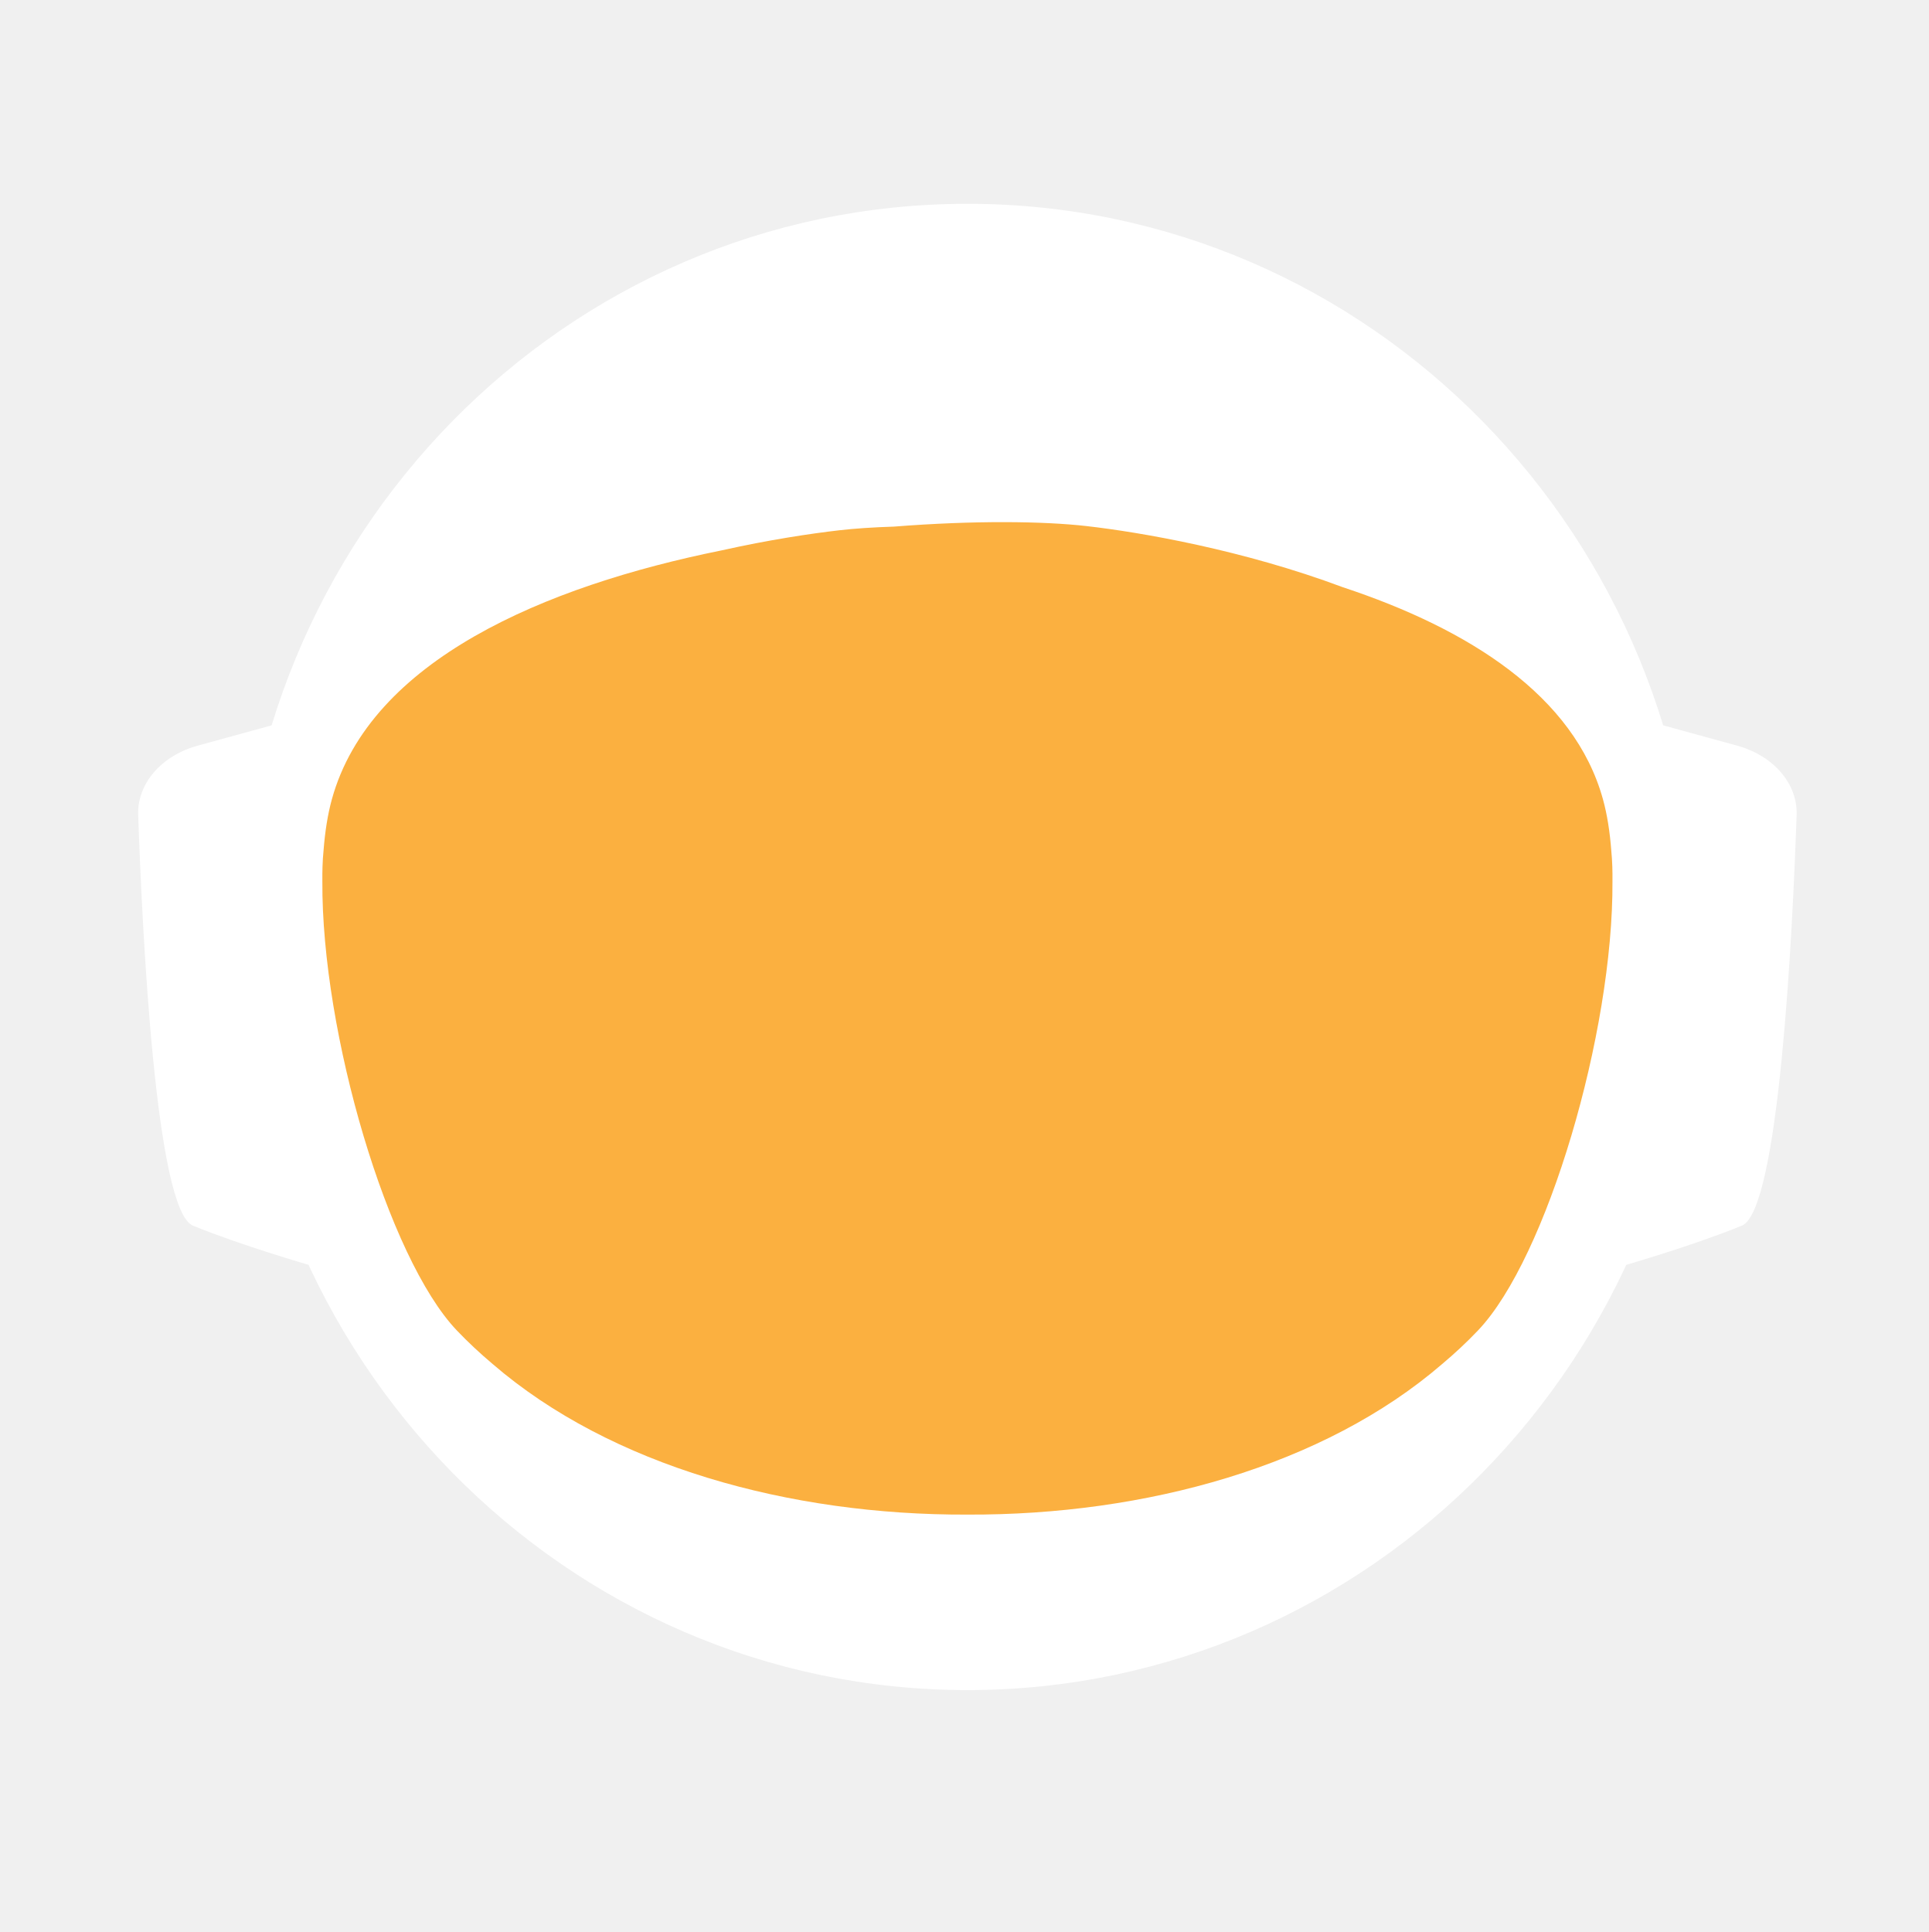
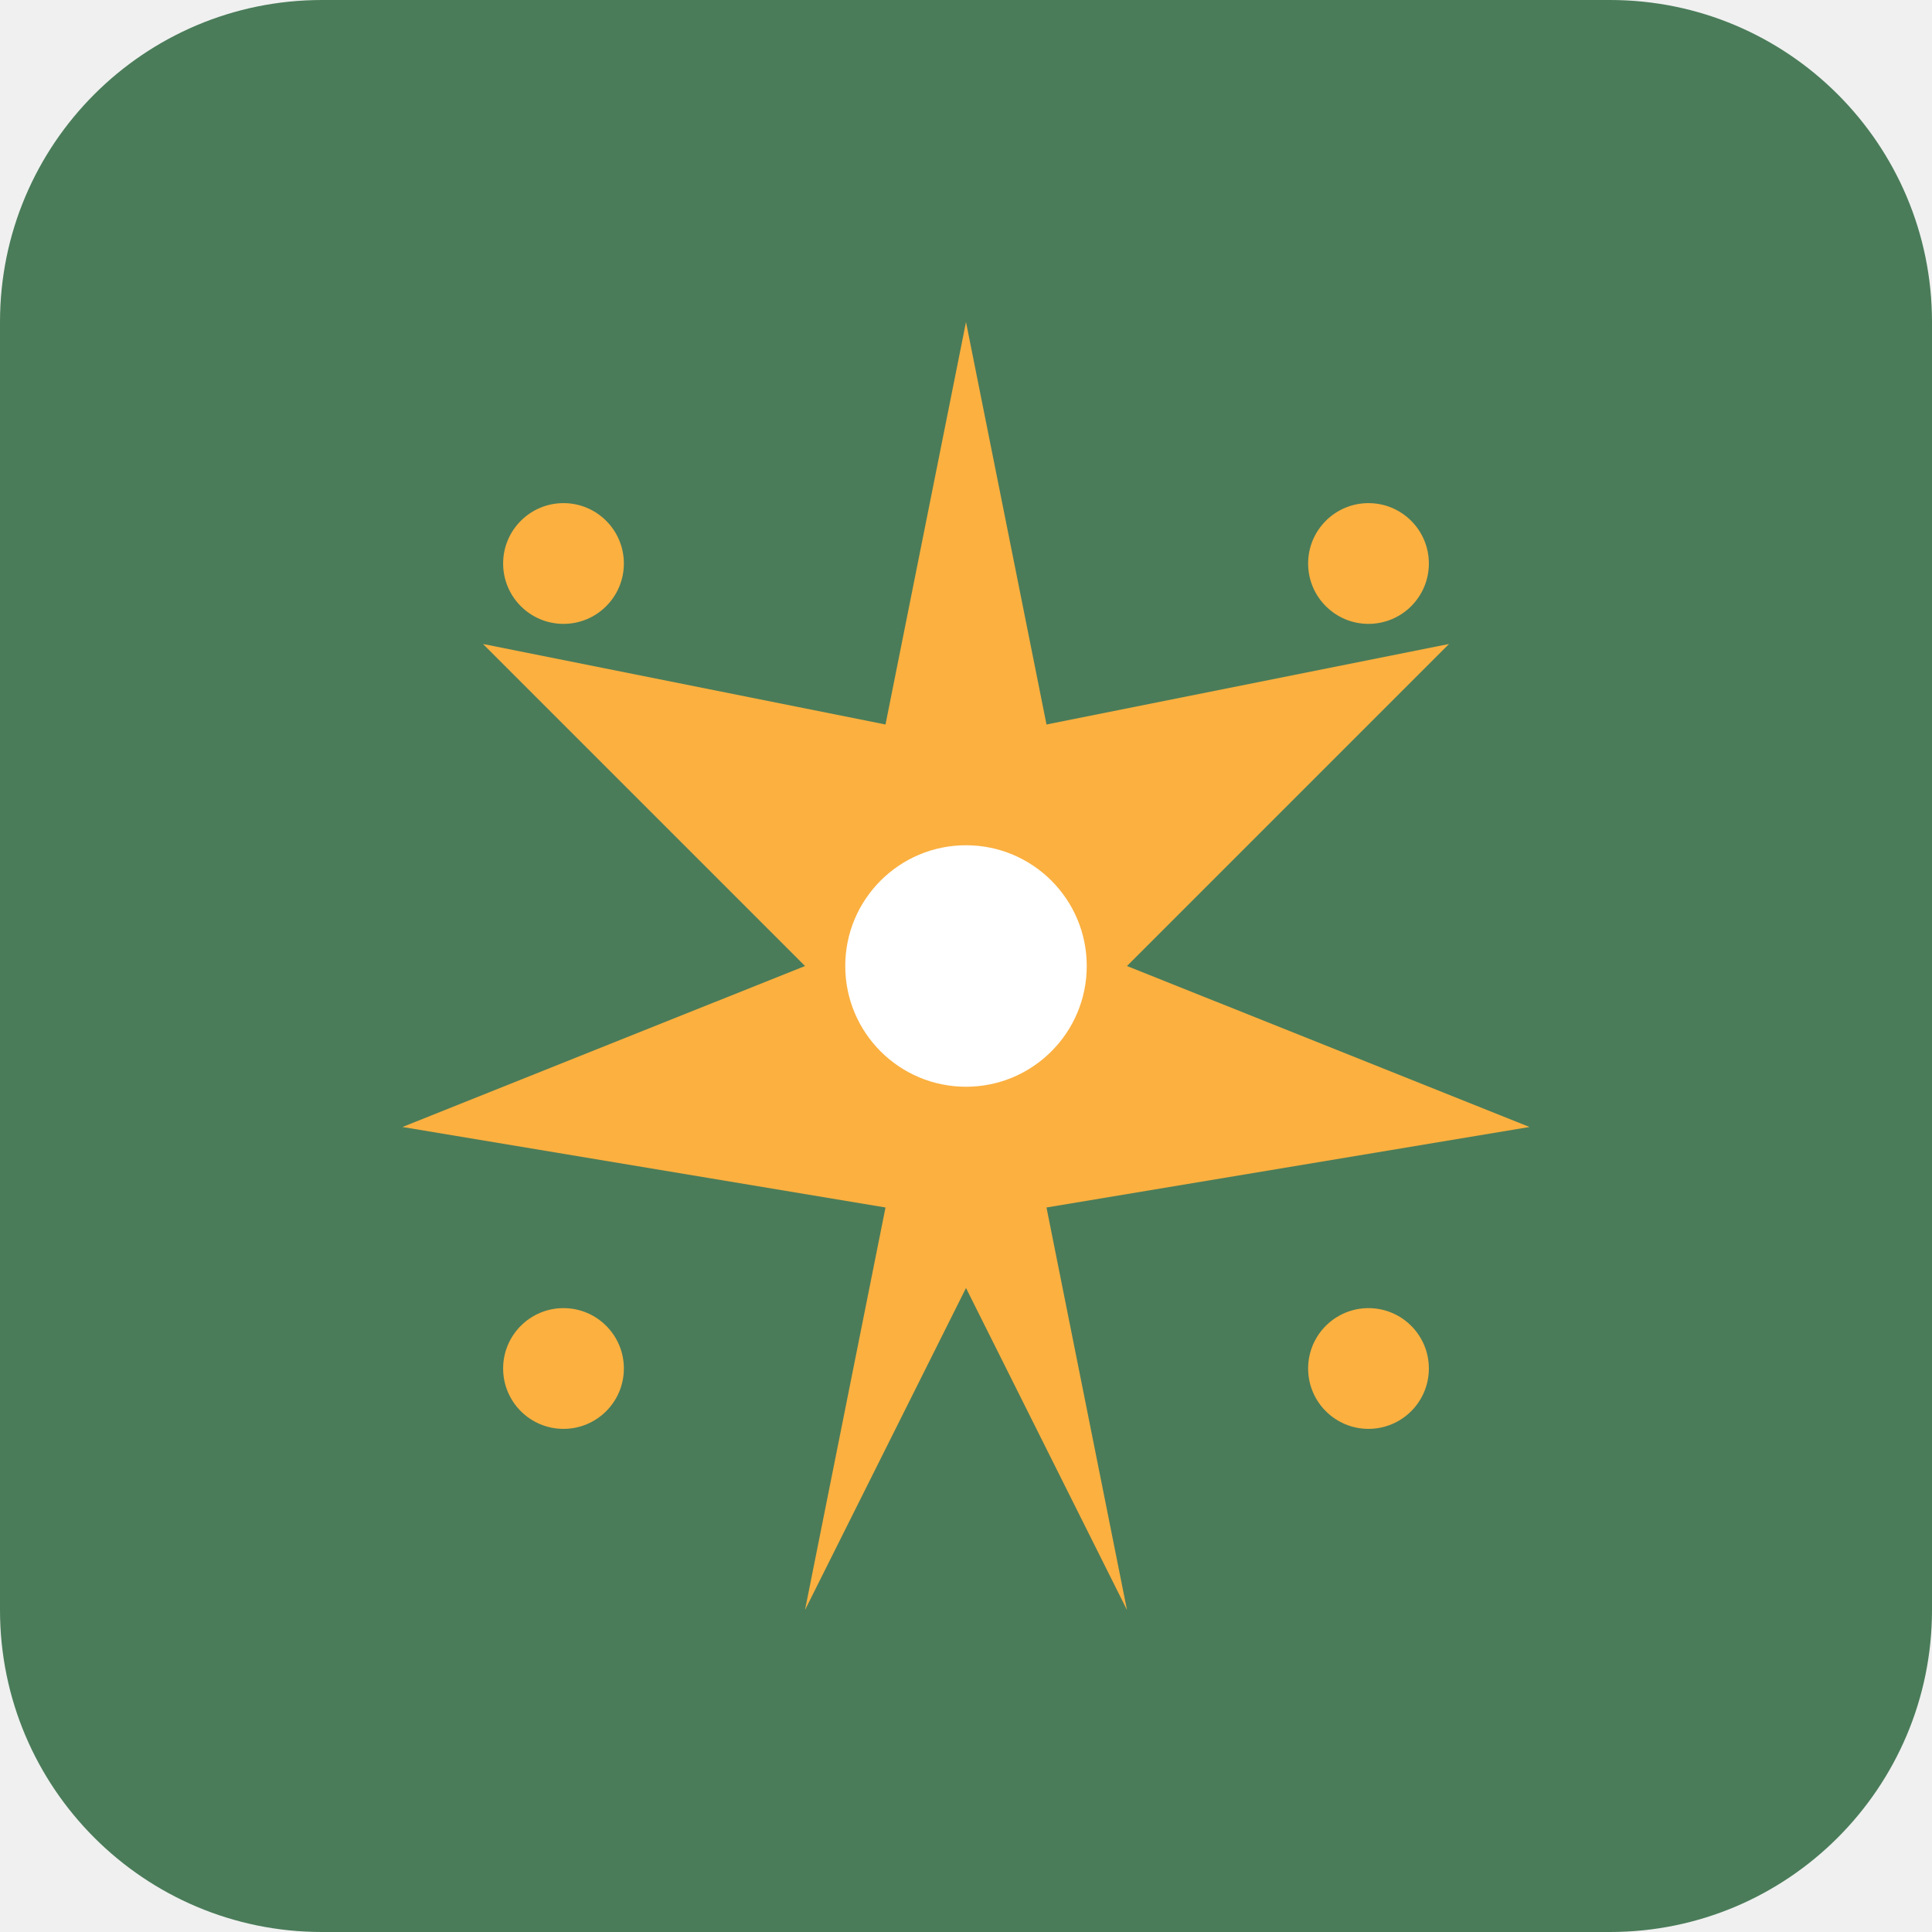
- <svg xmlns="http://www.w3.org/2000/svg" id="_Слой_2" data-name="Слой 2" viewBox="0 0 960.01 961.55">
-   <defs>
-     <style>
-             .cls-1, .cls-2 {
-             fill: #fff;
-             stroke-width: 0px;
-             }
- 
-             .cls-2 {
-             stroke-linecap: round;
-             stroke-width: 0px;
-             
-             }
- 
-             .cls-2, .cls-3 {
-             stroke: #fff;
-             stroke-width: 10px;
-             stroke-miterlimit: 10;
-             }
- 
-             .cls-4 {
-             fill: transparent;
-             stroke: #fff;
-             stroke-width: 0px;
-             }
- 
-             .cls-3 {
-             fill: #FBB040;
- 
-             stroke-width: 0px;
-             }
-         </style>
-     <linearGradient id="animated_gradient" x1="0%" y1="0%" x2="100%" y2="100%" gradientUnits="userSpaceOnUse">
-       <stop offset="100%" stop-color="#427fc1">
-         <animate attributeName="stop-color" values="#427fc1;#00bcd4;#8bc34a;#ffc107;#3f51b5;#9e9e9e;#427fc1" dur="10s" repeatCount="indefinite" />
-       </stop>
-     </linearGradient>
-   </defs>
-   <g id="_Слой_6" data-name="Слой 6">
-     <g>
-       <path class="cls-4" d="M960.01,480c0,9.16-.26,18.26-.77,27.29-.01.12-.02.25-.02.38-.04.67-.08,1.35-.13,2.03-.05.94-.11,1.88-.18,2.82-.05.88-.12,1.76-.18,2.64-.19,2.82-.42,5.62-.68,8.42-.29,3.3-.62,6.59-.99,9.87-.11,1.07-.23,2.14-.37,3.2-.34,2.96-.71,5.92-1.12,8.86-.39,2.88-.8,5.75-1.26,8.61-.12.78-.24,1.56-.37,2.34-.21,1.35-.44,2.69-.66,4.04-.45,2.69-.92,5.37-1.43,8.04-.44,2.38-.9,4.75-1.39,7.11-.01.08-.03.15-.04.23-.16.8-.33,1.6-.49,2.4-.17.8-.34,1.6-.51,2.39-.01.05-.02.1-.03.15-.63,2.94-1.27,5.87-1.96,8.79-.73,3.15-1.51,6.28-2.31,9.4-.28,1.12-.57,2.23-.86,3.34-.19.75-.39,1.51-.6,2.26-.2.75-.41,1.49-.61,2.24-.18.65-.36,1.31-.54,1.97-.18.65-.36,1.3-.55,1.96-.02.09-.05.18-.07.26-.44,1.58-.9,3.15-1.37,4.72,0,.01,0,.02,0,.03l-.66,2.22c-.22.74-.44,1.48-.67,2.22-.5,1.66-1.01,3.31-1.54,4.96-.24.75-.48,1.49-.72,2.24-.18.55-.35,1.09-.53,1.64-.48,1.46-.96,2.93-1.45,4.39-.49,1.46-.99,2.92-1.5,4.38-.51,1.45-1.02,2.91-1.54,4.35-.52,1.45-1.05,2.89-1.58,4.33-.53,1.45-1.07,2.88-1.61,4.31h-.01c-1.09,2.88-2.21,5.74-3.36,8.58-.58,1.42-1.16,2.83-1.74,4.24-.12.3-.25.58-.37.88-.36.87-.73,1.73-1.09,2.6-.11.25-.21.51-.32.76-.35.83-.71,1.65-1.07,2.47-.25.59-.5,1.17-.75,1.76-.61,1.4-1.23,2.79-1.86,4.18-.26.58-.53,1.17-.79,1.76-.49,1.11-1,2.22-1.52,3.32-.5,1.08-1.01,2.16-1.52,3.24-.05.1-.1.2-.14.3-1.27,2.7-2.57,5.38-3.89,8.04-.04.07-.07.14-.1.21-.12.24-.24.48-.36.72-.93,1.87-1.87,3.73-2.83,5.58-.26.51-.52,1.01-.78,1.52-.07.13-.14.26-.2.39-1.29,2.48-2.61,4.95-3.94,7.4-.05.09-.1.18-.14.27-.23.41-.46.83-.68,1.24-1.13,2.06-2.27,4.1-3.42,6.14-.12.22-.24.44-.37.65-.48.84-.96,1.68-1.45,2.51-.26.45-.52.9-.78,1.35-.38.66-.76,1.31-1.15,1.97-.38.65-.77,1.3-1.16,1.96-.77,1.3-1.55,2.6-2.34,3.89-.39.65-.78,1.3-1.18,1.94-.39.65-.79,1.29-1.2,1.94-.38.62-.77,1.23-1.16,1.85-.37.59-.73,1.19-1.11,1.78-.85,1.35-1.71,2.7-2.58,4.04-.02.03-.04.06-.06.09-.47.73-.94,1.46-1.43,2.18-.33.51-.66,1.02-1,1.53-.82,1.25-1.65,2.49-2.49,3.73-.5.75-1,1.49-1.51,2.22-.36.53-.72,1.06-1.08,1.58-.35.52-.71,1.04-1.08,1.56-1.35,1.97-2.73,3.92-4.12,5.86-7.16,10.01-14.7,19.73-22.61,29.14-2.33,2.8-4.71,5.57-7.12,8.31h0c-5.02,5.73-10.18,11.33-15.47,16.8-4.22,4.38-8.53,8.67-12.91,12.89-1.08,1.04-2.17,2.07-3.26,3.09-.8.76-1.61,1.52-2.42,2.27-2.1,1.97-4.23,3.91-6.37,5.81-1.01.92-2.04,1.83-3.07,2.74-2.05,1.81-4.12,3.6-6.21,5.38-1.04.89-2.09,1.77-3.14,2.65-2.1,1.76-4.21,3.5-6.34,5.23-1.07.86-2.14,1.71-3.21,2.57-39.01,31-82.97,56.06-130.48,73.81-.05.02-.1.04-.15.06-8.64,3.22-17.4,6.21-26.27,8.94-8.04,2.48-16.17,4.75-24.38,6.8-37.5,9.41-76.74,14.4-117.15,14.4s-79.63-4.99-117.12-14.4c-4.75-1.19-9.48-2.45-14.17-3.78-12.3-3.49-24.39-7.45-36.26-11.87-.11-.04-.22-.09-.33-.13-65.29-24.37-123.84-62.55-172.11-110.99-.83-.83-1.66-1.67-2.47-2.51-1.97-1.99-3.9-3.99-5.81-6.01-6.78-7.14-13.34-14.5-19.66-22.05-22.96-27.36-42.91-57.32-59.37-89.36-.1-.17-.19-.34-.27-.52-.69-1.36-1.38-2.72-2.06-4.08-2.3-4.6-4.53-9.25-6.69-13.94-2.15-4.69-4.24-9.42-6.25-14.19-1.31-3.12-2.59-6.26-3.84-9.41-.62-1.56-1.23-3.13-1.84-4.71-.12-.28-.23-.57-.33-.86-.55-1.43-1.09-2.87-1.62-4.31-.6-1.61-1.19-3.23-1.77-4.85-.03-.06-.05-.12-.07-.19-.56-1.58-1.12-3.17-1.67-4.75-.57-1.64-1.13-3.28-1.68-4.92h0c-1.1-3.31-2.16-6.62-3.2-9.95-2.04-6.61-3.95-13.29-5.72-20.02-.01-.04-.03-.09-.03-.13-2.64-10.06-4.96-20.24-6.95-30.55l-.06-.33c-.33-1.73-.66-3.47-.97-5.21-.32-1.75-.62-3.49-.92-5.24-.29-1.75-.58-3.5-.86-5.26-.27-1.75-.54-3.51-.8-5.27-.03-.18-.06-.35-.08-.53-.23-1.59-.45-3.18-.67-4.77-.19-1.42-.37-2.84-.55-4.27-.05-.35-.09-.69-.13-1.04-.66-5.32-1.23-10.67-1.72-16.05-.16-1.79-.31-3.58-.45-5.38-.07-.76-.12-1.52-.17-2.28-.18-2.44-.34-4.89-.49-7.34-.03-.51-.07-1.01-.09-1.51-.09-1.7-.17-3.41-.25-5.12-.24-5.44-.4-10.9-.46-16.39-.02-1.83-.03-3.66-.03-5.49,0-6.21.12-12.4.35-18.55.08-2.02.17-4.03.27-6.04,0-.07,0-.14.01-.21.1-2.01.22-4.02.34-6.02.26-4.08.57-8.14.93-12.19.9-10.09,2.1-20.08,3.61-29.98,3.95-25.85,9.96-51.03,17.85-75.35,1.83-5.61,3.75-11.17,5.76-16.68,1.35-3.68,2.74-7.33,4.17-10.96.71-1.82,1.44-3.63,2.18-5.44,2.95-7.22,6.08-14.35,9.36-21.39,4.11-8.8,8.48-17.46,13.1-25.96,1.88-3.46,3.79-6.89,5.76-10.29.84-1.47,1.7-2.93,2.56-4.39.11-.2.23-.41.35-.61.93-1.56,1.86-3.11,2.79-4.65.06-.11.12-.21.19-.31.83-1.36,1.66-2.71,2.5-4.06.29-.49.59-.97.91-1.45,2.91-4.66,5.91-9.26,8.98-13.81,0,0,.01-.02.02-.03,3.23-4.78,6.55-9.49,9.94-14.15,1.13-1.55,2.28-3.1,3.43-4.64,1.15-1.54,2.31-3.07,3.48-4.6C186.58,73.83,324.67.05,480,.05c128.41,0,245.04,50.41,331.18,132.53,4.17,3.98,8.26,8.02,12.29,12.15,1.34,1.37,2.67,2.75,4,4.14.06.05.1.1.14.14,1.27,1.34,2.54,2.69,3.8,4.05,1.31,1.4,2.61,2.82,3.9,4.24,1.29,1.41,2.57,2.83,3.83,4.26.17.18.33.36.49.55,1.01,1.14,2.02,2.29,3.02,3.44.55.63,1.1,1.28,1.65,1.92,2.04,2.38,4.06,4.77,6.05,7.19.03.02.05.05.08.08.99,1.21,1.99,2.43,2.98,3.66.27.33.55.67.81,1.01,1.15,1.42,2.28,2.85,3.41,4.28.8,1.02,1.6,2.05,2.4,3.08.09.11.17.22.25.33.62.79,1.23,1.59,1.84,2.39.74.98,1.48,1.96,2.22,2.95.65.86,1.29,1.72,1.93,2.59.12.15.23.31.35.47.65.89,1.3,1.78,1.95,2.67,1.6,2.19,3.17,4.4,4.72,6.62.49.7.98,1.4,1.47,2.1.13.19.26.38.39.56.97,1.4,1.93,2.8,2.88,4.21,1.21,1.78,2.4,3.57,3.57,5.37.94,1.42,1.87,2.85,2.79,4.29,1.04,1.62,2.07,3.25,3.09,4.88,2.04,3.27,4.05,6.57,6.01,9.9.98,1.66,1.95,3.33,2.92,5.01.96,1.66,1.91,3.34,2.85,5.02t.01.02c.89,1.6,1.78,3.21,2.66,4.82.15.26.29.53.42.79.73,1.34,1.45,2.68,2.16,4.03.16.28.31.56.45.84.88,1.67,1.75,3.34,2.61,5.02.86,1.67,1.7,3.36,2.54,5.05.25.5.49,1,.74,1.5.62,1.24,1.22,2.48,1.82,3.73.82,1.7,1.63,3.41,2.44,5.13.05.09.09.19.13.28.39.86.79,1.71,1.18,2.57.4.85.79,1.71,1.18,2.58.29.64.57,1.28.85,1.92.5,1.11.99,2.21,1.48,3.32.01.03.03.06.04.09.78,1.78,1.55,3.56,2.31,5.35.76,1.8,1.51,3.61,2.25,5.41.73,1.81,1.46,3.61,2.18,5.43h0c.71,1.82,1.42,3.64,2.11,5.46.63,1.66,1.25,3.32,1.86,4.98.23.62.46,1.24.68,1.86.37,1.01.74,2.02,1.09,3.04.21.58.41,1.15.61,1.73.2.56.39,1.12.59,1.68.16.48.33.95.49,1.43.22.63.43,1.25.64,1.88.53,1.56,1.05,3.13,1.56,4.7.24.72.47,1.43.7,2.15l.06.18c.36,1.13.72,2.27,1.08,3.41.14.43.27.86.4,1.29.2.66.41,1.31.61,1.97.08.28.17.55.25.83.21.69.42,1.38.62,2.07.04.13.08.27.12.4.19.64.38,1.28.57,1.93.17.57.34,1.14.5,1.72l.54,1.89c.25.89.5,1.78.75,2.68.26.91.51,1.82.76,2.74.03.14.07.27.11.4.36,1.31.71,2.63,1.04,3.95.19.67.36,1.34.53,2.02.78,3.03,1.52,6.09,2.24,9.15.15.64.31,1.28.46,1.92.04.17.07.33.11.49.17.73.34,1.46.5,2.19.07.33.15.67.22,1,.58,2.53,1.12,5.08,1.64,7.63.26,1.26.52,2.52.76,3.79.16.82.32,1.65.48,2.47.02.07.03.15.04.22.13.65.25,1.31.38,1.97.11.62.23,1.24.34,1.86.22,1.14.42,2.29.62,3.43.18.99.35,1.97.51,2.96.18,1.07.36,2.13.52,3.2.15.83.28,1.67.4,2.5.08.48.16.97.23,1.46.02.13.04.25.05.37.15.97.3,1.95.44,2.93.15.98.29,1.96.42,2.94.13.94.25,1.89.38,2.83.24,1.8.48,3.61.7,5.42.15,1.25.31,2.5.45,3.76.08.7.16,1.41.24,2.11.03.33.07.66.1,1,.15,1.27.28,2.54.4,3.81.05.53.1,1.06.15,1.59.09.9.18,1.81.26,2.72.02.19.03.39.05.59.16,1.72.3,3.45.43,5.17.02.22.04.44.05.66,0,.11.02.21.02.31.11,1.48.22,2.96.32,4.45,0,.13.02.27.03.4.01.22.03.45.04.67.1,1.55.2,3.1.28,4.65,0,.1.01.2.02.3.05.81.08,1.63.12,2.44.04.77.08,1.53.12,2.3.13,2.76.22,5.52.3,8.29.02.53.04,1.07.04,1.61.02.94.04,1.87.06,2.81.02.93.04,1.87.05,2.81v.25c0,1.03.03,2.05.03,3.08.02,1.03.02,2.06.02,3.09Z" />
-       <g>
-         <path id="_ухо" data-name="ухо" class="cls-4" d="M194.68,355.85l-39.26,10.79c-15.37,4.22-25.55,16.06-25.09,29.21,1.71,49.79,7.38,166.77,23.08,173.21,19.97,8.19,48.94,16.58,48.94,16.58l-7.66-229.78Z" />
-         <path id="_ухо-2" data-name="ухо" class="cls-4" d="M765.33,355.85l39.26,10.79c15.37,4.22,25.55,16.06,25.09,29.21-1.71,49.79-7.38,166.77-23.08,173.21-19.97,8.19-48.94,16.58-48.94,16.58l7.66-229.78Z" />
-       </g>
-       <path class="cls-4" d="M838.95,789.8c-2.27,2.8-4.59,5.57-6.94,8.31h0c-3.49,4.08-7.04,8.09-10.67,12.04-1.93,2.12-3.89,4.23-5.87,6.31-46.79,49.23-103.8,88.2-167.52,113.3l-.15.06c-.73.29-1.47.57-2.2.86-.06.02-.13.04-.2.07-14.7,5.69-29.76,10.64-45.13,14.81-38.38,10.44-78.69,15.99-120.27,15.99s-81.9-5.55-120.28-15.99c-15.32-4.16-30.32-9.1-44.97-14.76-.13-.05-.24-.1-.36-.14-.65-.24-1.3-.49-1.94-.75-.01-.01-.03-.01-.04-.01-.1-.04-.19-.08-.29-.12-61.77-24.33-117.26-61.69-163.22-108.81-.19-.19-.39-.39-.58-.59-2.32-2.38-4.6-4.79-6.87-7.22-.4-.43-.81-.87-1.21-1.3-6.61-7.14-13.01-14.5-19.18-22.05,0-.3.01-.61.03-.92,2.72-51.31,98.65-95.57,148.26-115.08h.01c17.38-6.85,29.08-10.65,29.08-10.65h363.13s11.7,3.8,29.08,10.65h.01c49.61,19.51,145.54,63.77,148.26,115.08.02.31.03.61.03.91Z" />
-       <ellipse id="_голова" data-name="голова" class="cls-4" cx="480.01" cy="451.53" rx="303.07" ry="309.17" />
-       <ellipse id="_контур_голова" data-name="контур голова" class="cls-4" cx="480.01" cy="451.53" rx="303.07" ry="309.17" />
-       <path class="cls-4" d="M960,478.46v1.54c0,1.73-.01,3.45-.03,5.18-.02,2.42-.07,4.84-.14,7.25-.01.94-.04,1.87-.07,2.81-.01.44-.03.88-.05,1.32-.03,1.23-.08,2.45-.14,3.67-.01.4-.02.8-.05,1.19-.05,1.28-.11,2.55-.18,3.83-.03.68-.07,1.36-.1,2.04-.01.12-.02.25-.02.38-.04.67-.08,1.35-.13,2.03-.05.94-.11,1.88-.18,2.82-.05.88-.12,1.76-.18,2.64-.03.47-.07.94-.11,1.41-.09,1.24-.19,2.48-.29,3.72-.05.63-.1,1.26-.16,1.89-.04.47-.08.94-.12,1.4-.04.47-.09.94-.14,1.4-.05.6-.1,1.2-.17,1.8-.11,1.18-.22,2.35-.35,3.52-.05.5-.1.99-.16,1.49-.06.55-.11,1.11-.17,1.66-.07.56-.13,1.11-.2,1.66-.05.51-.11,1.02-.17,1.54-.12,1.05-.25,2.09-.39,3.14-.11.95-.23,1.91-.35,2.86-.12.95-.25,1.91-.38,2.86s-.26,1.9-.4,2.85c-.14.95-.28,1.9-.42,2.85-.14.97-.29,1.94-.44,2.91-.12.78-.24,1.56-.37,2.34-.21,1.35-.44,2.69-.66,4.04-.45,2.68-.93,5.36-1.43,8.04-.25,1.33-.51,2.67-.77,4-.21,1.12-.44,2.23-.66,3.34-.16.8-.33,1.6-.49,2.4-.17.8-.34,1.6-.51,2.39-.29,1.38-.59,2.77-.9,4.15-.23,1.03-.47,2.07-.71,3.1-.12.56-.25,1.13-.38,1.69-.14.56-.27,1.13-.41,1.69-.29,1.23-.58,2.47-.89,3.69,0,.02-.01.05-.02.07-.05.24-.11.48-.17.71-.26,1.07-.53,2.14-.81,3.21-.03.12-.06.25-.1.37-.24,1.01-.5,2-.77,3-.19.75-.39,1.51-.6,2.26-.2.75-.41,1.49-.61,2.24-.18.65-.36,1.31-.54,1.97-.18.65-.36,1.3-.55,1.96-.15.57-.32,1.15-.49,1.72-.31,1.1-.63,2.2-.96,3.3l-.66,2.22c-.22.74-.44,1.48-.67,2.22-.38,1.27-.77,2.54-1.18,3.8-.52,1.68-1.06,3.36-1.61,5.04-.48,1.46-.96,2.93-1.45,4.39-.49,1.46-.99,2.91-1.5,4.37h0c-.51,1.46-1.02,2.92-1.54,4.36-.52,1.45-1.05,2.89-1.58,4.33-.53,1.45-1.07,2.88-1.61,4.31h-.01c-1.1,2.88-2.22,5.73-3.36,8.57h0c-.58,1.43-1.16,2.84-1.74,4.25-.59,1.42-1.18,2.83-1.78,4.23-.6,1.41-1.21,2.82-1.82,4.22h0c-.61,1.41-1.23,2.8-1.86,4.19-.26.58-.53,1.17-.79,1.76-.27.59-.54,1.18-.81,1.76-.23.52-.47,1.04-.71,1.56-.5,1.08-1.01,2.16-1.52,3.24-.19.41-.39.82-.59,1.23-.49,1.04-.99,2.07-1.49,3.1-.53,1.11-1.07,2.21-1.61,3.31-.11.24-.22.47-.35.7-.03.07-.06.14-.1.21-.62,1.26-1.25,2.51-1.89,3.76-.69,1.36-1.38,2.71-2.08,4.06-1.41,2.7-2.84,5.39-4.29,8.06-.73,1.33-1.46,2.66-2.2,3.99-1.47,2.65-2.98,5.29-4.5,7.91-.38.66-.76,1.31-1.15,1.97-.38.65-.77,1.3-1.16,1.96-.77,1.3-1.55,2.6-2.34,3.89-.39.65-.78,1.3-1.18,1.94-.39.65-.79,1.29-1.2,1.94-.6.97-1.21,1.94-1.82,2.9-.15.25-.29.49-.45.73-.15.25-.31.49-.47.73-.33.51-.65,1.02-.98,1.53-.32.52-.65,1.02-.98,1.53-.05.08-.1.17-.15.25-.02.03-.04.06-.06.09-.07.11-.15.22-.23.33-.4.62-.8,1.23-1.2,1.85-.33.51-.66,1.02-1,1.53-.82,1.25-1.65,2.49-2.49,3.73-.5.75-1,1.49-1.51,2.22-.36.53-.72,1.06-1.08,1.58-.35.52-.71,1.04-1.08,1.56-.67.99-1.36,1.97-2.05,2.95-.69.98-1.38,1.96-2.08,2.94-7.15,10.01-14.69,19.73-22.61,29.14-2.33,2.8-4.7,5.57-7.11,8.31h0c-5.02,5.72-10.17,11.32-15.45,16.79-1.98,2.05-3.97,4.07-5.98,6.08-2.29,2.29-4.61,4.56-6.95,6.79-1.08,1.04-2.17,2.07-3.26,3.09-.8.76-1.61,1.52-2.42,2.27-2.1,1.97-4.23,3.91-6.37,5.81-1.01.92-2.04,1.83-3.07,2.74-2.05,1.82-4.12,3.62-6.21,5.38-1.04.89-2.09,1.77-3.14,2.65-2.1,1.78-4.21,3.52-6.34,5.23-1.07.86-2.14,1.71-3.21,2.57-2.44,1.94-4.9,3.86-7.37,5.74-37.8,28.9-80.01,52.28-125.46,68.99-.06.02-.13.04-.2.07-7.86,2.88-15.82,5.57-23.87,8.05-7.99,2.46-16.07,4.72-24.23,6.76-37.54,9.43-76.83,14.44-117.3,14.44s-79.74-5.01-117.28-14.44c-4.7-1.17-9.37-2.42-14.01-3.74-11.63-3.3-23.07-7.02-34.32-11.16-63.91-23.48-121.44-60.18-169.28-106.79-1.72-1.67-3.42-3.35-5.11-5.05-.83-.84-1.66-1.68-2.48-2.52-1.96-1.98-3.88-3.99-5.8-6-6.77-7.14-13.33-14.5-19.66-22.05-4.28-5.1-8.45-10.3-12.51-15.59-1.36-1.76-2.7-3.53-4.03-5.31-.08-.1-.15-.2-.22-.3-.1-.14-.21-.28-.31-.42-.62-.83-1.25-1.65-1.86-2.48-.4-.55-.8-1.1-1.2-1.65-.14-.2-.29-.4-.43-.6-.04-.06-.09-.12-.13-.17-.12-.16-.24-.33-.35-.49-2.49-3.43-4.93-6.89-7.32-10.38,0,0,0-.01,0-.01-1.66-2.43-3.31-4.87-4.92-7.33-.43-.63-.84-1.26-1.23-1.89-5.28-8.07-10.3-16.3-15.07-24.69-.05-.09-.1-.19-.15-.28-.79-1.4-1.58-2.79-2.36-4.2-.11-.19-.21-.39-.31-.58-.16-.29-.32-.57-.47-.85-.12-.22-.24-.44-.36-.66-.23-.41-.45-.81-.67-1.21-.22-.4-.44-.8-.66-1.21-.47-.87-.93-1.74-1.4-2.62-.13-.25-.27-.51-.41-.76-.2-.38-.4-.76-.61-1.15-.78-1.47-1.55-2.95-2.31-4.43-.02-.04-.05-.08-.06-.13-.1-.17-.19-.34-.27-.52-.69-1.36-1.38-2.72-2.06-4.08-1.15-2.3-2.28-4.61-3.4-6.94-1.12-2.32-2.22-4.66-3.29-7-.54-1.17-1.08-2.34-1.6-3.52-.43-.96-.85-1.91-1.28-2.86-.39-.87-.77-1.74-1.15-2.62-.11-.24-.21-.47-.31-.71-.64-1.49-1.28-2.98-1.91-4.48-1.32-3.12-2.6-6.26-3.84-9.41-.08-.19-.15-.38-.23-.58-.54-1.37-1.08-2.75-1.61-4.13-.12-.28-.23-.57-.33-.86-.55-1.43-1.09-2.87-1.62-4.31-.6-1.61-1.19-3.23-1.77-4.85-.03-.06-.05-.12-.07-.19-.56-1.58-1.12-3.17-1.67-4.75-.57-1.64-1.13-3.28-1.68-4.92h0c-.55-1.66-1.09-3.31-1.63-4.97-.53-1.66-1.05-3.32-1.57-4.98-.51-1.66-1.02-3.33-1.52-5-.5-1.68-.99-3.35-1.47-5.03-.47-1.65-.92-3.3-1.38-4.95,0-.01-.01-.02-.01-.03-.02-.05-.03-.1-.05-.16-.44-1.61-.87-3.23-1.29-4.85-.01-.04-.03-.09-.03-.13-.01-.02-.02-.03-.02-.05-.66-2.5-1.3-5-1.9-7.52-.21-.83-.41-1.66-.61-2.49-.02-.07-.04-.14-.06-.22-.38-1.63-.76-3.26-1.13-4.9-.02-.05-.03-.11-.04-.16-.28-1.22-.55-2.45-.81-3.67-.12-.5-.22-.99-.33-1.49-.09-.42-.18-.84-.27-1.26-.05-.24-.1-.49-.15-.73-.05-.23-.1-.46-.14-.69-.1-.48-.21-.96-.3-1.44-.08-.36-.16-.71-.23-1.06l-.18-.9c-.27-1.32-.53-2.64-.78-3.97l-.06-.33c-.29-1.45-.56-2.9-.82-4.35-.05-.29-.11-.57-.15-.86-.1-.52-.2-1.05-.29-1.57-.06-.35-.13-.7-.18-1.05-.08-.42-.15-.83-.22-1.24-.08-.46-.16-.92-.23-1.38-.13-.75-.26-1.51-.38-2.26-.05-.25-.09-.5-.12-.75l-.36-2.25c-.07-.42-.14-.83-.2-1.25-.14-.91-.28-1.83-.42-2.74-.06-.42-.13-.85-.18-1.28-.03-.18-.06-.35-.08-.53-.23-1.59-.45-3.18-.67-4.77-.19-1.42-.37-2.84-.55-4.27-.05-.35-.09-.69-.13-1.04-.16-1.33-.32-2.66-.48-4-.07-.5-.13-1-.18-1.5-.19-1.73-.38-3.45-.55-5.18-.04-.42-.09-.84-.12-1.26-.02-.11-.03-.22-.03-.34-.11-1.02-.21-2.04-.3-3.06-.02-.24-.04-.47-.06-.71-.09-.96-.18-1.94-.25-2.91-.05-.5-.09-.99-.13-1.49-.03-.33-.05-.65-.07-.98-.07-.76-.12-1.52-.17-2.28-.09-1.22-.18-2.44-.26-3.67-.01-.16-.02-.32-.03-.48h0c-.07-1.07-.14-2.13-.2-3.19-.03-.51-.07-1.01-.09-1.51-.03-.5-.06-1-.08-1.51-.07-1.2-.13-2.4-.17-3.61-.01-.21-.02-.43-.03-.64-.07-1.39-.12-2.78-.17-4.17-.02-.38-.03-.77-.04-1.16-.02-.72-.05-1.44-.06-2.17,0-.17,0-.34,0-.51,0-.05,0-.11-.01-.16-.03-.94-.05-1.87-.07-2.81,0-.22-.01-.44-.01-.66-.01-.33-.01-.66-.02-.99-.03-1.04-.04-2.08-.04-3.12-.01-.17-.01-.34-.01-.51-.02-1.66-.03-3.32-.03-4.98,0-1.55.01-3.1.03-4.65,0-.51,0-1.01.01-1.52v-.25c.03-1.88.06-3.75.11-5.62.01-.6.03-1.2.05-1.79.03-1.26.07-2.51.12-3.76.01-.32.02-.64.04-.96.02-.61.04-1.22.07-1.83.04-1.04.09-2.08.14-3.11.02-.37.03-.73.06-1.1,0-.07,0-.14.01-.21.02-.63.05-1.26.09-1.88.02-.38.04-.76.07-1.13.02-.41.04-.82.07-1.23.03-.6.07-1.19.11-1.78.03-.5.06-.99.09-1.48.08-1.17.16-2.33.25-3.49.04-.56.08-1.11.12-1.67.11-1.36.22-2.73.34-4.09.04-.49.08-.98.13-1.46.02-.29.04-.58.07-.87.08-.91.17-1.82.26-2.72.01-.06.01-.13.02-.19.1-1,.2-1.99.3-2.99.02-.2.04-.39.06-.59.02-.18.04-.35.06-.53.11-1.14.23-2.27.37-3.42.02-.26.05-.53.08-.79.11-.92.22-1.83.33-2.74.02-.16.04-.32.06-.47.26-2.17.54-4.34.83-6.5.05-.37.1-.74.15-1.12.06-.39.1-.79.16-1.18.1-.72.2-1.43.31-2.15.18-1.24.36-2.48.55-3.72.01-.12.03-.24.05-.37.14-.95.3-1.9.45-2.84.11-.71.23-1.42.34-2.12.04-.24.08-.48.12-.72.13-.77.26-1.55.4-2.33.04-.25.09-.49.13-.74.05-.32.11-.63.16-.95.11-.63.22-1.27.33-1.9.34-1.93.7-3.86,1.07-5.78.01-.07.02-.15.04-.22.32-1.65.64-3.3.98-4.94.08-.44.17-.88.26-1.32.37-1.79.75-3.57,1.14-5.35.39-1.83.8-3.65,1.22-5.47.04-.16.07-.32.11-.49.21-.91.42-1.81.65-2.71.22-.98.46-1.96.7-2.94.14-.59.29-1.18.44-1.76.29-1.22.6-2.44.91-3.66.03-.11.06-.23.09-.34.98-3.84,2.02-7.65,3.1-11.45.26-.93.53-1.85.8-2.77.04-.14.08-.28.12-.41.23-.79.46-1.58.69-2.36.04-.13.08-.27.12-.4.16-.55.33-1.1.5-1.65.05-.15.1-.31.14-.47.28-.91.56-1.83.84-2.75.11-.36.22-.73.34-1.09.53-1.69,1.06-3.37,1.61-5.05.6-1.87,1.22-3.73,1.85-5.59.28-.82.56-1.64.85-2.45.06-.21.13-.41.2-.61.22-.65.45-1.29.67-1.93.09-.28.19-.55.29-.83.62-1.76,1.26-3.52,1.9-5.27.67-1.84,1.35-3.67,2.05-5.5h0c.69-1.83,1.4-3.65,2.12-5.46.71-1.82,1.44-3.63,2.18-5.44.73-1.8,1.48-3.6,2.24-5.4h0c.76-1.8,1.53-3.58,2.31-5.36.78-1.78,1.57-3.56,2.37-5.33.8-1.77,1.61-3.54,2.44-5.3.51-1.1,1.03-2.2,1.55-3.29.53-1.1,1.05-2.19,1.58-3.28.53-1.09,1.06-2.18,1.6-3.27.1-.22.21-.43.32-.65.43-.87.86-1.73,1.31-2.6,1.07-2.16,2.18-4.31,3.31-6.44,0-.02,0-.03.01-.04.17-.33.35-.66.52-.99.12-.23.24-.46.37-.69.83-1.58,1.68-3.15,2.53-4.71,1.88-3.46,3.79-6.89,5.76-10.29.84-1.47,1.7-2.93,2.56-4.39.11-.2.23-.41.35-.61.93-1.56,1.86-3.11,2.79-4.65.06-.11.12-.21.19-.31.83-1.36,1.66-2.71,2.5-4.06.29-.49.59-.97.91-1.45,2.17-3.49,4.41-6.96,6.69-10.39.76-1.14,1.52-2.28,2.29-3.42,0,0,.01-.02.02-.03.81-1.2,1.62-2.4,2.45-3.59.26-.38.52-.77.79-1.15.54-.77,1.08-1.54,1.62-2.31.03-.04.06-.09.1-.14,1.64-2.33,3.29-4.66,4.98-6.96,1.13-1.55,2.28-3.1,3.43-4.64,1.15-1.54,2.31-3.07,3.48-4.6,9.59-12.52,19.79-24.55,30.55-36.05,2.3-2.46,4.63-4.9,6.99-7.31h0C223.55,55.49,345.29,0,480,0c122.4,0,234.09,45.81,318.87,121.24,4.17,3.71,8.27,7.49,12.31,11.34,2.09,1.98,4.15,3.98,6.2,6.02,1.02,1,2.04,2.02,3.06,3.05,1.01,1.02,2.02,2.05,3.03,3.08,1.34,1.37,2.67,2.75,4,4.14.06.05.1.1.14.14,1.27,1.34,2.54,2.69,3.8,4.05,1.31,1.4,2.61,2.82,3.9,4.24,1.29,1.41,2.57,2.83,3.83,4.26.17.18.33.36.49.55,1.01,1.14,2.02,2.29,3.02,3.44.55.63,1.1,1.28,1.65,1.92,2.05,2.37,4.06,4.77,6.05,7.19.03.02.05.05.08.08.99,1.21,1.99,2.43,2.98,3.66.27.33.55.67.81,1.01,1.15,1.42,2.28,2.85,3.41,4.28.8,1.02,1.6,2.05,2.4,3.08.09.11.17.22.25.33.62.79,1.23,1.59,1.84,2.39.74.98,1.48,1.96,2.22,2.95.65.86,1.29,1.72,1.93,2.59.12.15.23.31.35.47.65.89,1.3,1.78,1.95,2.67,1.6,2.19,3.17,4.4,4.72,6.62.49.7.98,1.4,1.47,2.1,1.1,1.58,2.19,3.17,3.27,4.77,1.21,1.78,2.4,3.57,3.57,5.37.94,1.42,1.87,2.85,2.79,4.29,1.04,1.62,2.07,3.25,3.09,4.88,2.04,3.27,4.05,6.57,6.01,9.9.98,1.66,1.95,3.33,2.92,5.01.96,1.66,1.91,3.34,2.85,5.02t.01.02c.89,1.6,1.78,3.21,2.66,4.82.15.26.29.53.42.79.73,1.34,1.45,2.68,2.16,4.03.16.28.31.56.45.84.88,1.67,1.75,3.34,2.61,5.02.86,1.67,1.7,3.36,2.54,5.05.25.5.49,1,.74,1.5.62,1.24,1.22,2.48,1.82,3.73.82,1.7,1.63,3.41,2.44,5.13.05.09.09.19.13.28.39.86.79,1.71,1.18,2.57.4.85.79,1.71,1.18,2.58.8,1.77,1.59,3.55,2.37,5.33.78,1.78,1.55,3.56,2.31,5.35h0c.76,1.81,1.51,3.61,2.25,5.41.73,1.81,1.46,3.61,2.18,5.43h0c.71,1.82,1.42,3.64,2.11,5.46.63,1.66,1.25,3.32,1.86,4.98.23.62.46,1.24.68,1.86.16.44.31.87.46,1.31.11.29.21.58.32.86.11.29.21.58.31.87.21.58.41,1.15.61,1.73.2.56.39,1.12.59,1.68.16.48.33.95.49,1.43.22.63.43,1.25.64,1.88.53,1.56,1.05,3.13,1.56,4.7.24.72.47,1.43.7,2.15l.06.18c.36,1.13.72,2.27,1.08,3.41.14.43.27.86.4,1.29.2.66.41,1.31.61,1.97.08.28.17.55.25.83.21.69.42,1.38.62,2.07.04.13.08.27.12.4.19.64.38,1.28.57,1.93.17.57.34,1.14.5,1.72l.54,1.89c.25.89.5,1.78.75,2.68.26.91.51,1.82.76,2.74.03.14.07.27.11.4.36,1.31.71,2.63,1.04,3.95.15.56.3,1.12.44,1.68.03.11.06.23.09.34.46,1.8.91,3.61,1.35,5.42.46,1.88.91,3.76,1.35,5.65.04.17.07.33.11.49.17.73.34,1.46.5,2.19.07.33.15.67.22,1,.17.76.34,1.52.5,2.28.39,1.78.77,3.56,1.14,5.35.09.44.18.88.26,1.32.17.82.34,1.64.5,2.47.16.82.32,1.65.48,2.47.02.07.03.15.04.22.13.65.25,1.31.38,1.97.11.62.23,1.24.34,1.86.12.65.24,1.3.35,1.95.09.49.18.99.27,1.48.18.99.35,1.97.51,2.96.08.49.16.99.24,1.48.1.57.19,1.14.28,1.72.15.83.28,1.67.4,2.5.08.48.16.97.23,1.46.02.13.04.25.05.37.15.97.3,1.95.44,2.93.15.98.29,1.96.42,2.94.15,1.1.3,2.19.44,3.29.19,1.4.37,2.8.54,4.21.2,1.5.38,3,.55,4.51.08.7.16,1.41.24,2.11.03.33.07.66.1,1,.08.74.16,1.48.23,2.22.06.53.11,1.06.17,1.59.05.53.1,1.06.15,1.59.09.9.18,1.81.26,2.72.07.77.14,1.55.2,2.33.1,1.14.19,2.29.29,3.43.01.22.03.44.05.66.04.56.08,1.11.12,1.67.07.92.14,1.83.2,2.76.02.24.03.49.05.73.02.34.04.68.06,1.03.05.74.1,1.48.14,2.23.05.78.1,1.57.14,2.36.06,1.06.11,2.13.16,3.19.03.51.06,1.03.08,1.55s.04,1.04.06,1.56c.04.93.08,1.86.11,2.79.05,1.25.09,2.5.12,3.76.02.59.04,1.19.05,1.79.02.94.04,1.87.06,2.81.02.93.04,1.87.05,2.81v.25c0,1.03.03,2.05.03,3.08.01.52.01,1.03.01,1.55Z" />
-       <g>
-         <path class="cls-4" d="M426.04,275.78c67.33-7.7,292.37,6.33,321.97,113.43,15.84,57.33-17.86,187.45-52.66,223.99-98.03,102.94-337.53,105.39-433.4-3.42-29.47-33.44-55.48-138.99-53.91-192.05,3.11-105.06,164.35-135.83,218-141.96Z" />
-         <path class="cls-4" d="M530.27,274.02c-67.33-7.7-288.67,8.09-318.27,115.2-15.84,57.33,17.86,187.45,52.66,223.99,98.03,102.94,337.53,105.39,433.4-3.42,29.47-33.44,55.48-138.99,53.91-192.05-3.11-105.06-168.06-137.59-221.71-143.73Z" />
-       </g>
-     </g>
-     <g>
-       <path id="_ухо-3" data-name="ухо" class="cls-1" d="M144.73,358.38l-46.34,12.73c-18.14,4.98-30.15,18.95-29.62,34.47,2.02,58.76,8.71,196.81,27.23,204.41,23.57,9.67,57.76,19.57,57.76,19.57" />
-       <path id="_ухо-4" data-name="ухо" class="cls-1" d="M818.17,358.38l46.34,12.73c18.14,4.98,30.15,18.95,29.62,34.47-2.02,58.76-8.71,196.81-27.23,204.41-23.57,9.67-57.76,19.57-57.76,19.57" />
-     </g>
-     <ellipse id="_голова-2" data-name="голова" class="cls-2" cx="481.45" cy="471.29" rx="357.67" ry="364.86" />
-     <path class="cls-3" d="M802.41,431.43c-.08-2.7-.26-5.36-.51-7.98-.71-9.45-2.06-18.11-4.16-25.68-14.24-51.51-66.78-84.78-129.42-105.5-49.74-18.61-100.57-27.36-127.55-30.44-21.42-2.45-56.04-2.88-95.88.26-10.46.33-19.62.96-27.12,1.82-14.3,1.64-35.07,4.75-58.71,10.03-87.82,17.73-174.77,54.64-193.89,123.84-2.07,7.5-3.42,16.06-4.14,25.41-.27,2.71-.45,5.46-.53,8.26-.07,2.27-.09,4.63-.07,7.06-.47,75.69,32.76,187.78,66.89,223.61,5.59,5.87,11.57,11.45,17.89,16.77,58.76,50.67,147.52,75.27,236.24,74.92,88.73.35,177.49-24.24,236.25-74.92,6.33-5.31,12.31-10.9,17.89-16.77,34.13-35.84,67.36-147.93,66.89-223.61.02-2.43,0-4.79-.07-7.06Z" />
-   </g>
+ <svg xmlns="http://www.w3.org/2000/svg" width="48" height="48" viewBox="0 0 48 48" fill="none">
+   <rect width="48" height="48" rx="8" fill="#4A7C59" />
+   <path d="M24 8L26 18L36 16L28 24L38 28L26 30L28 40L24 32L20 40L22 30L10 28L20 24L12 16L22 18L24 8Z" fill="#FBB040" />
+   <circle cx="24" cy="24" r="3" fill="white" />
+   <circle cx="14" cy="14" r="1.5" fill="#FBB040" />
+   <circle cx="34" cy="14" r="1.5" fill="#FBB040" />
+   <circle cx="14" cy="34" r="1.5" fill="#FBB040" />
+   <circle cx="34" cy="34" r="1.5" fill="#FBB040" />
</svg>
